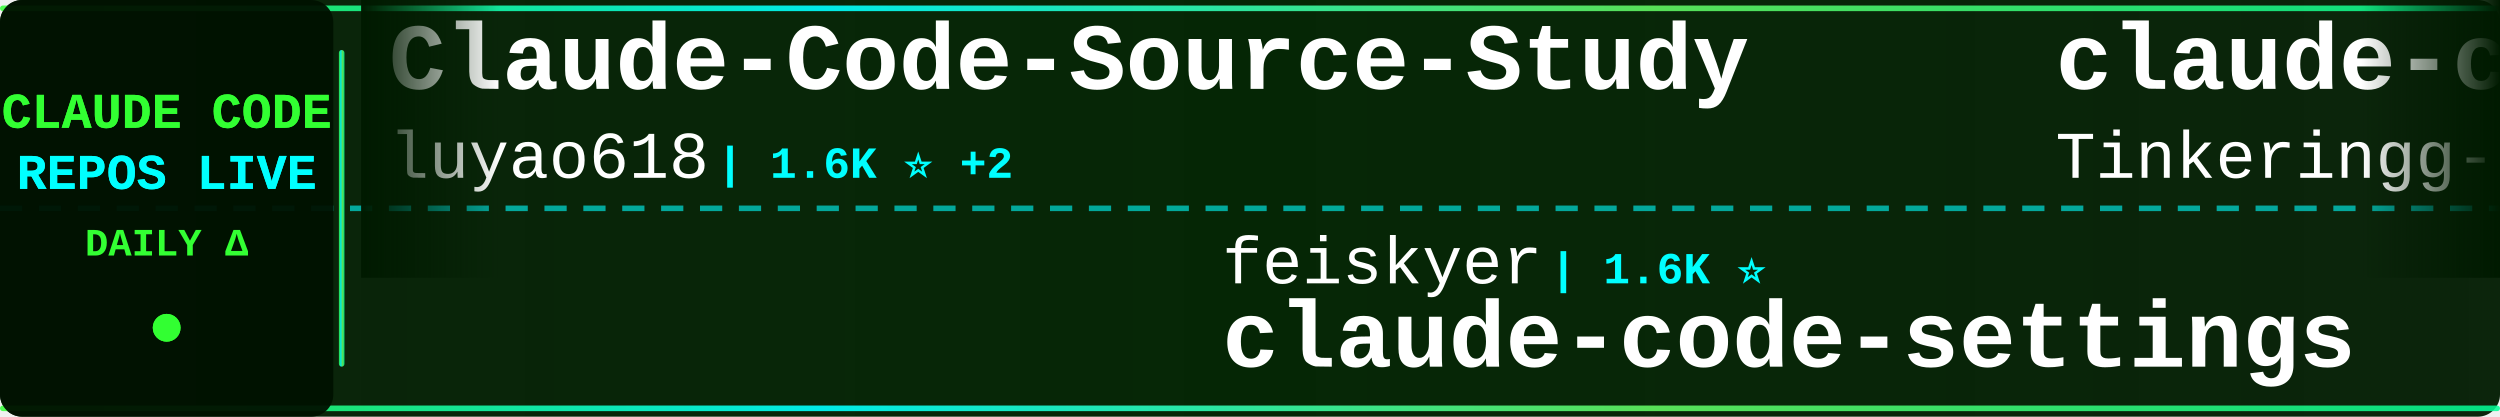
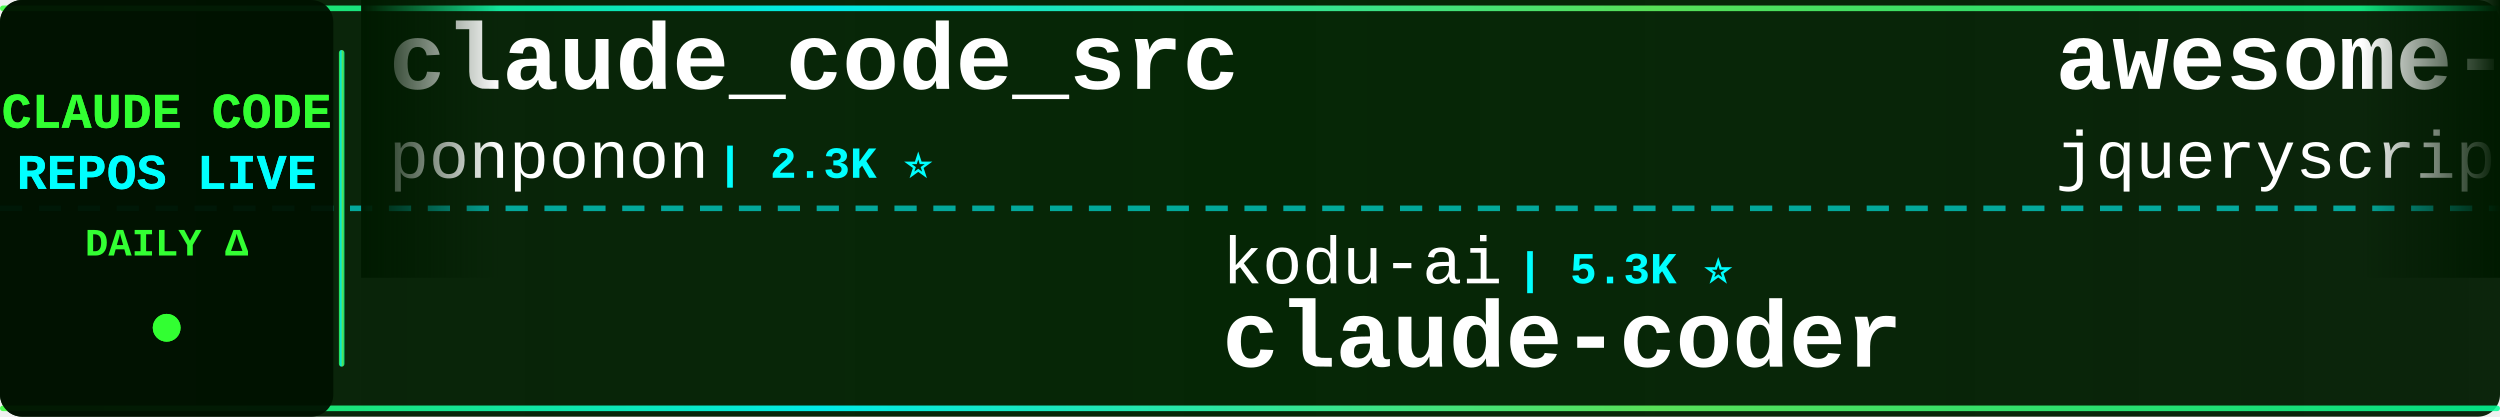
<svg xmlns="http://www.w3.org/2000/svg" width="900" height="150">
  <defs>
    <linearGradient id="tickerBg" x1="0%" y1="0%" x2="100%" y2="0%">
      <stop offset="0%" style="stop-color:#001a00;stop-opacity:0.95" />
      <stop offset="50%" style="stop-color:#002200;stop-opacity:0.98" />
      <stop offset="100%" style="stop-color:#001a00;stop-opacity:0.95" />
    </linearGradient>
    <linearGradient id="borderGrad" x1="0%" y1="0%" x2="100%" y2="0%">
      <stop offset="0%" style="stop-color:#33ff33;stop-opacity:0.85">
        <animate attributeName="stop-opacity" values="0.85;1;0.85" dur="2s" repeatCount="indefinite" />
      </stop>
      <stop offset="33%" style="stop-color:#00ffff;stop-opacity:0.9">
        <animate attributeName="stop-opacity" values="0.9;1;0.9" dur="2.2s" repeatCount="indefinite" />
      </stop>
      <stop offset="66%" style="stop-color:#66ff66;stop-opacity:0.85">
        <animate attributeName="stop-opacity" values="0.85;1;0.85" dur="1.8s" repeatCount="indefinite" />
      </stop>
      <stop offset="100%" style="stop-color:#00ff99;stop-opacity:0.85">
        <animate attributeName="stop-opacity" values="0.85;1;0.85" dur="2s" repeatCount="indefinite" />
      </stop>
    </linearGradient>
    <filter id="textGlow">
      <feGaussianBlur stdDeviation="0.1" result="coloredBlur" />
      <feMerge>
        <feMergeNode in="coloredBlur" />
        <feMergeNode in="SourceGraphic" />
      </feMerge>
    </filter>
    <filter id="metricGlow">
      <feGaussianBlur stdDeviation="0.2" result="coloredBlur" />
      <feMerge>
        <feMergeNode in="coloredBlur" />
        <feMergeNode in="SourceGraphic" />
      </feMerge>
    </filter>
    <linearGradient id="leftFade" x1="0%" y1="0%" x2="100%" y2="0%">
      <stop offset="0%" style="stop-color:#001a00;stop-opacity:1" />
      <stop offset="100%" style="stop-color:#001a00;stop-opacity:0" />
    </linearGradient>
    <linearGradient id="rightFade" x1="0%" y1="0%" x2="100%" y2="0%">
      <stop offset="0%" style="stop-color:#001a00;stop-opacity:0" />
      <stop offset="100%" style="stop-color:#001a00;stop-opacity:1" />
    </linearGradient>
  </defs>
  <rect width="900" height="150" fill="url(#tickerBg)" rx="8" />
  <rect x="0" y="2" width="900" height="2" fill="url(#borderGrad)" rx="1" />
  <rect x="0" y="146" width="900" height="2" fill="url(#borderGrad)" rx="1" />
  <line x1="0" y1="75" x2="900" y2="75" stroke="#00ffff" stroke-width="2" stroke-dasharray="8 6" opacity="0.6" />
  <rect x="0" y="0" width="120" height="150" fill="#001100" opacity="0.95" rx="8" />
  <text x="60" y="46" font-family="'Courier New', monospace" font-size="18" font-weight="bold" fill="#33ff33" text-anchor="middle" filter="url(#textGlow)">
    CLAUDE CODE
  </text>
  <text x="60" y="68" font-family="'Courier New', monospace" font-size="18" font-weight="bold" fill="#00ffff" text-anchor="middle" filter="url(#textGlow)">
    REPOS LIVE
  </text>
  <text x="60" y="92" font-family="'Courier New', monospace" font-size="14" font-weight="bold" fill="#33ff33" text-anchor="middle">
    DAILY Δ
  </text>
  <circle cx="60" cy="118" r="5" fill="#33ff33" filter="url(#metricGlow)">
    <animate attributeName="r" values="4;6;4" dur="1.5s" repeatCount="indefinite" />
    <animate attributeName="opacity" values="0.6;1;0.6" dur="1.5s" repeatCount="indefinite" />
  </circle>
  <rect x="122" y="18" width="2" height="114" fill="url(#borderGrad)" rx="1" />
  <clipPath id="tickerClip">
    <rect x="130" y="0" width="770" height="150" />
  </clipPath>
  <g clip-path="url(#tickerClip)">
    <g id="tickerItems">
      <animateTransform attributeName="transform" attributeType="XML" type="translate" from="0 0" to="-3000 0" dur="54s" repeatCount="indefinite" />
      <g transform="translate(0, 0)">
-         <text x="140" y="32" font-family="'Courier New', monospace" font-size="34" font-weight="bold" fill="#ffffff">Claude-Code-Source-Study</text>
-         <text x="140" y="64" font-family="'Courier New', monospace" font-size="24" font-weight="normal" fill="#ffffff" opacity="1.0">luyao618</text>
-         <text x="258" y="64" font-family="'Courier New', monospace" font-size="16" font-weight="bold" fill="#00ffff"> | 1.6K ⭐ +2</text>
+         <text x="140" y="32" font-family="'Courier New', monospace" font-size="34" font-weight="bold" fill="#ffffff">claude_code_src</text>
+         <text x="140" y="64" font-family="'Courier New', monospace" font-size="24" font-weight="normal" fill="#ffffff" opacity="1.0">ponponon</text>
+         <text x="258" y="64" font-family="'Courier New', monospace" font-size="16" font-weight="bold" fill="#00ffff"> | 2.3K ⭐</text>
      </g>
      <g transform="translate(300, 0)">
-         <text x="140" y="102" font-family="'Courier New', monospace" font-size="24" font-weight="normal" fill="#ffffff" opacity="1.0">feiskyer</text>
-         <text x="258" y="102" font-family="'Courier New', monospace" font-size="16" font-weight="bold" fill="#00ffff"> | 1.6K ⭐</text>
-         <text x="140" y="132" font-family="'Courier New', monospace" font-size="34" font-weight="bold" fill="#ffffff">claude-code-settings</text>
+         <text x="140" y="102" font-family="'Courier New', monospace" font-size="24" font-weight="normal" fill="#ffffff" opacity="1.0">kodu-ai</text>
+         <text x="246" y="102" font-family="'Courier New', monospace" font-size="16" font-weight="bold" fill="#00ffff"> | 5.3K ⭐</text>
+         <text x="140" y="132" font-family="'Courier New', monospace" font-size="34" font-weight="bold" fill="#ffffff">claude-coder</text>
      </g>
      <g transform="translate(600, 0)">
-         <text x="140" y="32" font-family="'Courier New', monospace" font-size="34" font-weight="bold" fill="#ffffff">claude-code</text>
-         <text x="140" y="64" font-family="'Courier New', monospace" font-size="24" font-weight="normal" fill="#ffffff" opacity="1.0">Tinkeringg-Lab</text>
-         <text x="330" y="64" font-family="'Courier New', monospace" font-size="16" font-weight="bold" fill="#00ffff"> | 209 ⭐</text>
+         <text x="140" y="32" font-family="'Courier New', monospace" font-size="34" font-weight="bold" fill="#ffffff">awesome-claude-code</text>
+         <text x="140" y="64" font-family="'Courier New', monospace" font-size="24" font-weight="normal" fill="#ffffff" opacity="1.0">jqueryscript</text>
+         <text x="306" y="64" font-family="'Courier New', monospace" font-size="16" font-weight="bold" fill="#00ffff"> | 448 ⭐ +3</text>
      </g>
      <g transform="translate(900, 0)">
-         <text x="140" y="102" font-family="'Courier New', monospace" font-size="24" font-weight="normal" fill="#ffffff" opacity="1.0">SeemSeam</text>
-         <text x="258" y="102" font-family="'Courier New', monospace" font-size="16" font-weight="bold" fill="#00ffff"> | 3.1K ⭐ +16</text>
-         <text x="140" y="132" font-family="'Courier New', monospace" font-size="34" font-weight="bold" fill="#ffffff">claude_codex_bridge</text>
+         <text x="140" y="102" font-family="'Courier New', monospace" font-size="24" font-weight="normal" fill="#ffffff" opacity="1.0">carlvellotti</text>
+         <text x="306" y="102" font-family="'Courier New', monospace" font-size="16" font-weight="bold" fill="#00ffff"> | 2.1K ⭐ +1</text>
+         <text x="140" y="132" font-family="'Courier New', monospace" font-size="34" font-weight="bold" fill="#ffffff">claude-code-pm-course</text>
      </g>
      <g transform="translate(1200, 0)">
-         <text x="140" y="32" font-family="'Courier New', monospace" font-size="34" font-weight="bold" fill="#ffffff">Claude-code</text>
-         <text x="140" y="64" font-family="'Courier New', monospace" font-size="24" font-weight="normal" fill="#ffffff" opacity="1.0">fazxes</text>
-         <text x="234" y="64" font-family="'Courier New', monospace" font-size="16" font-weight="bold" fill="#00ffff"> | 222 ⭐</text>
+         <text x="140" y="32" font-family="'Courier New', monospace" font-size="34" font-weight="bold" fill="#ffffff">claude-code</text>
+         <text x="140" y="64" font-family="'Courier New', monospace" font-size="24" font-weight="normal" fill="#ffffff" opacity="1.0">jarmuine</text>
+         <text x="258" y="64" font-family="'Courier New', monospace" font-size="16" font-weight="bold" fill="#00ffff"> | 2.2K ⭐ +2</text>
      </g>
      <g transform="translate(1500, 0)">
-         <text x="140" y="102" font-family="'Courier New', monospace" font-size="24" font-weight="normal" fill="#ffffff" opacity="1.0">Alishahryar1</text>
-         <text x="306" y="102" font-family="'Courier New', monospace" font-size="16" font-weight="bold" fill="#00ffff"> | 37.8K ⭐ +200</text>
-         <text x="140" y="132" font-family="'Courier New', monospace" font-size="34" font-weight="bold" fill="#ffffff">free-claude-code</text>
+         <text x="140" y="102" font-family="'Courier New', monospace" font-size="24" font-weight="normal" fill="#ffffff" opacity="1.0">musistudio</text>
+         <text x="282" y="102" font-family="'Courier New', monospace" font-size="16" font-weight="bold" fill="#00ffff"> | 35.5K ⭐ +39</text>
+         <text x="140" y="132" font-family="'Courier New', monospace" font-size="34" font-weight="bold" fill="#ffffff">claude-code-router</text>
      </g>
      <g transform="translate(1800, 0)">
-         <text x="140" y="32" font-family="'Courier New', monospace" font-size="34" font-weight="bold" fill="#ffffff">claude-code</text>
-         <text x="140" y="64" font-family="'Courier New', monospace" font-size="24" font-weight="normal" fill="#ffffff" opacity="1.0">alex000kim</text>
-         <text x="282" y="64" font-family="'Courier New', monospace" font-size="16" font-weight="bold" fill="#00ffff"> | 229 ⭐ +1</text>
+         <text x="140" y="32" font-family="'Courier New', monospace" font-size="34" font-weight="bold" fill="#ffffff">ralph-claude-code</text>
+         <text x="140" y="64" font-family="'Courier New', monospace" font-size="24" font-weight="normal" fill="#ffffff" opacity="1.0">frankbria</text>
+         <text x="270" y="64" font-family="'Courier New', monospace" font-size="16" font-weight="bold" fill="#00ffff"> | 9.5K ⭐ +5</text>
      </g>
      <g transform="translate(2100, 0)">
-         <text x="140" y="102" font-family="'Courier New', monospace" font-size="24" font-weight="normal" fill="#ffffff" opacity="1.0">xorespesp</text>
-         <text x="270" y="102" font-family="'Courier New', monospace" font-size="16" font-weight="bold" fill="#00ffff"> | 228 ⭐</text>
-         <text x="140" y="132" font-family="'Courier New', monospace" font-size="34" font-weight="bold" fill="#ffffff">claude-code</text>
+         <text x="140" y="102" font-family="'Courier New', monospace" font-size="24" font-weight="normal" fill="#ffffff" opacity="1.0">RichardAtCT</text>
+         <text x="294" y="102" font-family="'Courier New', monospace" font-size="16" font-weight="bold" fill="#00ffff"> | 2.7K ⭐ +3</text>
+         <text x="140" y="132" font-family="'Courier New', monospace" font-size="34" font-weight="bold" fill="#ffffff">claude-code-telegram</text>
      </g>
      <g transform="translate(2400, 0)">
-         <text x="140" y="32" font-family="'Courier New', monospace" font-size="34" font-weight="bold" fill="#ffffff">claude-code</text>
-         <text x="140" y="64" font-family="'Courier New', monospace" font-size="24" font-weight="normal" fill="#ffffff" opacity="1.0">RishabhK103</text>
-         <text x="294" y="64" font-family="'Courier New', monospace" font-size="16" font-weight="bold" fill="#00ffff"> | 99 ⭐</text>
+         <text x="140" y="32" font-family="'Courier New', monospace" font-size="34" font-weight="bold" fill="#ffffff">claude-code-webui</text>
+         <text x="140" y="64" font-family="'Courier New', monospace" font-size="24" font-weight="normal" fill="#ffffff" opacity="1.0">sugyan</text>
+         <text x="234" y="64" font-family="'Courier New', monospace" font-size="16" font-weight="bold" fill="#00ffff"> | 1.1K ⭐ +1</text>
      </g>
      <g transform="translate(2700, 0)">
-         <text x="140" y="102" font-family="'Courier New', monospace" font-size="24" font-weight="normal" fill="#ffffff" opacity="1.0">edmund-io</text>
-         <text x="270" y="102" font-family="'Courier New', monospace" font-size="16" font-weight="bold" fill="#00ffff"> | 1.5K ⭐</text>
-         <text x="140" y="132" font-family="'Courier New', monospace" font-size="34" font-weight="bold" fill="#ffffff">edmunds-claude-code</text>
+         <text x="140" y="102" font-family="'Courier New', monospace" font-size="24" font-weight="normal" fill="#ffffff" opacity="1.0">Maciek-roboblog</text>
+         <text x="342" y="102" font-family="'Courier New', monospace" font-size="16" font-weight="bold" fill="#00ffff"> | 8.3K ⭐ +12</text>
+         <text x="140" y="132" font-family="'Courier New', monospace" font-size="34" font-weight="bold" fill="#ffffff">Claude-Code-Usage-Monito...</text>
      </g>
      <g transform="translate(3000, 0)">
-         <text x="140" y="32" font-family="'Courier New', monospace" font-size="34" font-weight="bold" fill="#ffffff">Claude-Code-Source-Study</text>
-         <text x="140" y="64" font-family="'Courier New', monospace" font-size="24" font-weight="normal" fill="#ffffff" opacity="1.0">luyao618</text>
-         <text x="258" y="64" font-family="'Courier New', monospace" font-size="16" font-weight="bold" fill="#00ffff"> | 1.6K ⭐ +2</text>
+         <text x="140" y="32" font-family="'Courier New', monospace" font-size="34" font-weight="bold" fill="#ffffff">claude_code_src</text>
+         <text x="140" y="64" font-family="'Courier New', monospace" font-size="24" font-weight="normal" fill="#ffffff" opacity="1.0">ponponon</text>
+         <text x="258" y="64" font-family="'Courier New', monospace" font-size="16" font-weight="bold" fill="#00ffff"> | 2.3K ⭐</text>
      </g>
      <g transform="translate(3300, 0)">
-         <text x="140" y="102" font-family="'Courier New', monospace" font-size="24" font-weight="normal" fill="#ffffff" opacity="1.0">feiskyer</text>
-         <text x="258" y="102" font-family="'Courier New', monospace" font-size="16" font-weight="bold" fill="#00ffff"> | 1.6K ⭐</text>
-         <text x="140" y="132" font-family="'Courier New', monospace" font-size="34" font-weight="bold" fill="#ffffff">claude-code-settings</text>
+         <text x="140" y="102" font-family="'Courier New', monospace" font-size="24" font-weight="normal" fill="#ffffff" opacity="1.0">kodu-ai</text>
+         <text x="246" y="102" font-family="'Courier New', monospace" font-size="16" font-weight="bold" fill="#00ffff"> | 5.3K ⭐</text>
+         <text x="140" y="132" font-family="'Courier New', monospace" font-size="34" font-weight="bold" fill="#ffffff">claude-coder</text>
      </g>
      <g transform="translate(3600, 0)">
-         <text x="140" y="32" font-family="'Courier New', monospace" font-size="34" font-weight="bold" fill="#ffffff">claude-code</text>
-         <text x="140" y="64" font-family="'Courier New', monospace" font-size="24" font-weight="normal" fill="#ffffff" opacity="1.0">Tinkeringg-Lab</text>
-         <text x="330" y="64" font-family="'Courier New', monospace" font-size="16" font-weight="bold" fill="#00ffff"> | 209 ⭐</text>
+         <text x="140" y="32" font-family="'Courier New', monospace" font-size="34" font-weight="bold" fill="#ffffff">awesome-claude-code</text>
+         <text x="140" y="64" font-family="'Courier New', monospace" font-size="24" font-weight="normal" fill="#ffffff" opacity="1.0">jqueryscript</text>
+         <text x="306" y="64" font-family="'Courier New', monospace" font-size="16" font-weight="bold" fill="#00ffff"> | 448 ⭐ +3</text>
      </g>
      <g transform="translate(3900, 0)">
-         <text x="140" y="102" font-family="'Courier New', monospace" font-size="24" font-weight="normal" fill="#ffffff" opacity="1.0">SeemSeam</text>
-         <text x="258" y="102" font-family="'Courier New', monospace" font-size="16" font-weight="bold" fill="#00ffff"> | 3.1K ⭐ +16</text>
-         <text x="140" y="132" font-family="'Courier New', monospace" font-size="34" font-weight="bold" fill="#ffffff">claude_codex_bridge</text>
+         <text x="140" y="102" font-family="'Courier New', monospace" font-size="24" font-weight="normal" fill="#ffffff" opacity="1.0">carlvellotti</text>
+         <text x="306" y="102" font-family="'Courier New', monospace" font-size="16" font-weight="bold" fill="#00ffff"> | 2.1K ⭐ +1</text>
+         <text x="140" y="132" font-family="'Courier New', monospace" font-size="34" font-weight="bold" fill="#ffffff">claude-code-pm-course</text>
      </g>
    </g>
  </g>
  <rect x="130" y="0" width="50" height="100" fill="url(#leftFade)" />
  <rect x="850" y="0" width="50" height="100" fill="url(#rightFade)" />
</svg>
